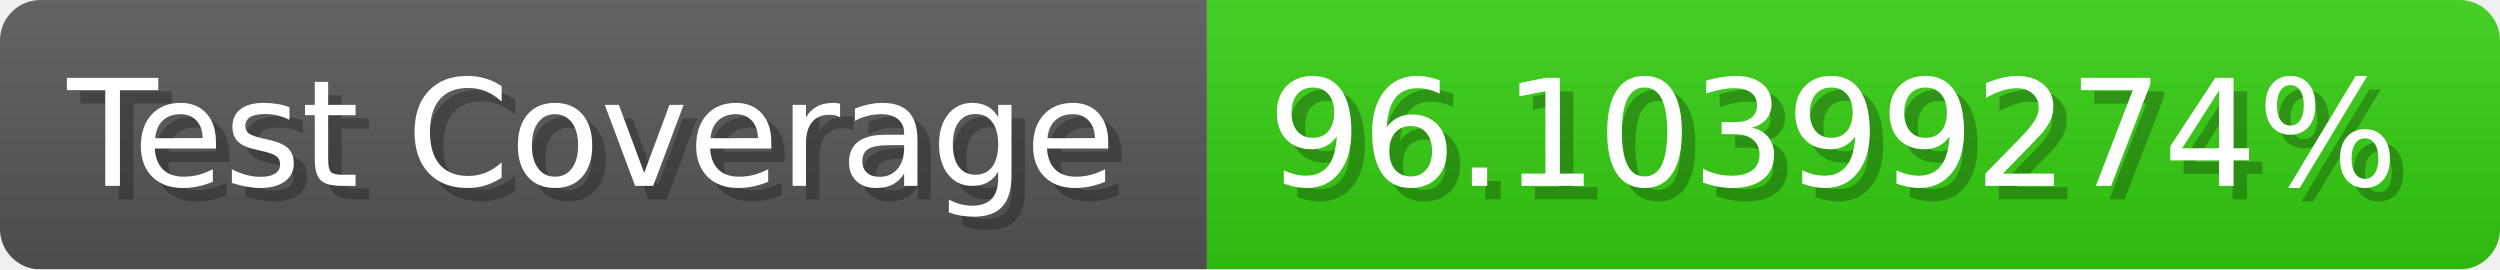
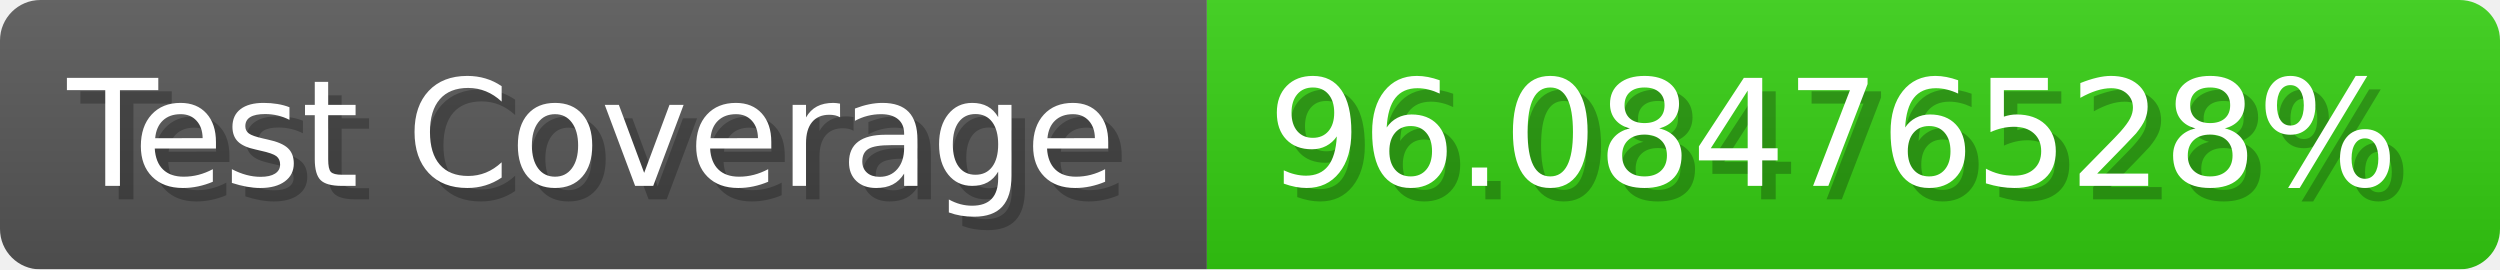
- <svg xmlns="http://www.w3.org/2000/svg" width="185.6" height="20" viewBox="0 0 1856 200" role="img" aria-label="Test Coverage: 96.10399274%">
+ <svg xmlns="http://www.w3.org/2000/svg" width="185.6" height="20" viewBox="0 0 1856 200" role="img" aria-label="Test Coverage: 96.08476528%">
  <linearGradient id="a" x2="0" y2="100%">
    <stop offset="0" stop-opacity=".1" stop-color="#EEE" />
    <stop offset="1" stop-opacity=".1" />
  </linearGradient>
  <mask id="m">
    <rect width="1856" height="200" rx="30" fill="#FFF" />
  </mask>
  <g mask="url(#m)">
    <rect width="896" height="200" fill="#555" />
    <rect width="960" height="200" fill="#3C1" x="896" />
    <rect width="1856" height="200" fill="url(#a)" />
  </g>
  <g aria-hidden="true" fill="#fff" text-anchor="start" font-family="Verdana,DejaVu Sans,sans-serif" font-size="110">
    <text x="60" y="148" textLength="796" fill="#000" opacity="0.25">Test Coverage</text>
    <text x="50" y="138" textLength="796">Test Coverage</text>
-     <text x="951" y="148" textLength="860" fill="#000" opacity="0.25">96.10399274%</text>
-     <text x="941" y="138" textLength="860">96.10399274%</text>
+     <text x="951" y="148" textLength="860" fill="#000" opacity="0.25">96.08476528%</text>
+     <text x="941" y="138" textLength="860">96.08476528%</text>
  </g>
</svg>
